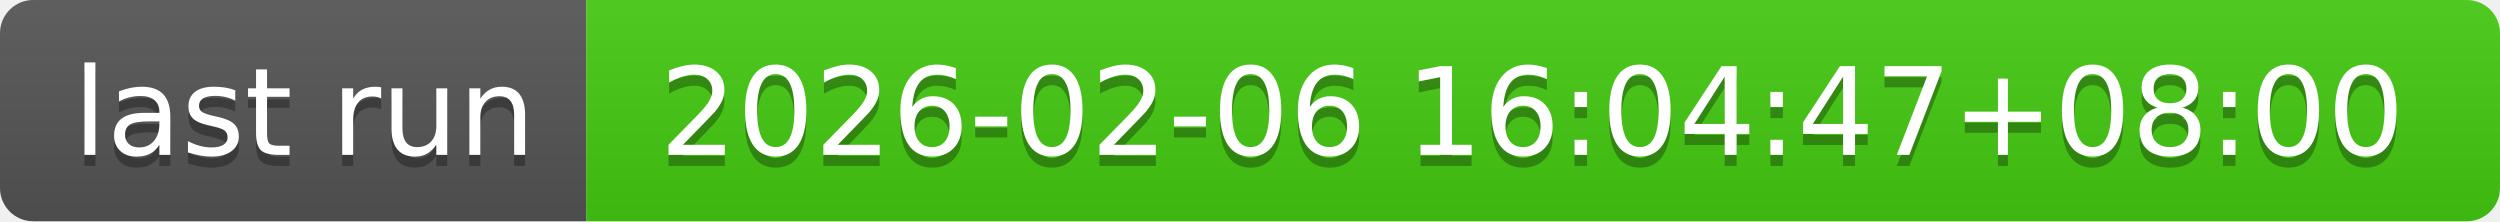
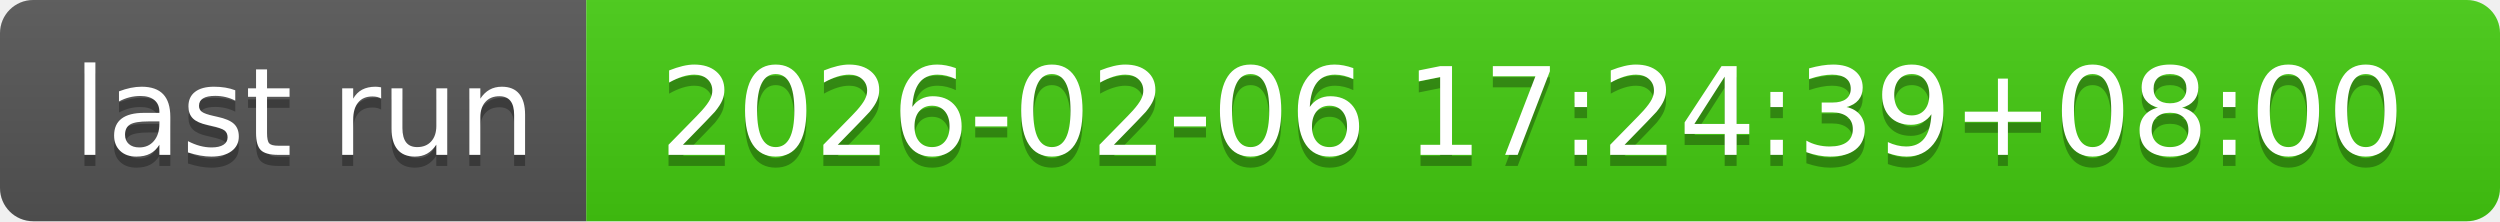
- <svg xmlns="http://www.w3.org/2000/svg" width="226" height="20" role="img" aria-label="last run: 2026-02-06 16:04:47+08:00">
+ <svg xmlns="http://www.w3.org/2000/svg" width="226" height="20" role="img" aria-label="last run: 2026-02-06 17:24:39+08:00">
  <linearGradient id="s" x2="0" y2="100%">
    <stop offset="0" stop-color="#bbb" stop-opacity=".1" />
    <stop offset="1" stop-opacity=".1" />
  </linearGradient>
  <clipPath id="r">
    <rect width="226" height="20" rx="3" fill="#fff" />
  </clipPath>
  <g clip-path="url(#r)">
    <rect width="53" height="20" fill="#555" />
    <rect x="53" width="173" height="20" fill="#4c1" />
    <rect width="226" height="20" fill="url(#s)" />
  </g>
  <g fill="#fff" text-anchor="middle" font-family="Verdana,Geneva,DejaVu Sans,sans-serif" text-rendering="geometricPrecision" font-size="110">
    <text aria-hidden="true" x="275" y="150" fill="#010101" fill-opacity=".3" transform="scale(.1)" textLength="430">last run</text>
    <text x="275" y="140" transform="scale(.1)" fill="#fff" textLength="430">last run</text>
-     <text aria-hidden="true" x="1385" y="150" fill="#010101" fill-opacity=".3" transform="scale(.1)" textLength="1630">2026-02-06 16:04:47+08:00</text>
-     <text x="1385" y="140" transform="scale(.1)" fill="#fff" textLength="1630">2026-02-06 16:04:47+08:00</text>
+     <text aria-hidden="true" x="1385" y="150" fill="#010101" fill-opacity=".3" transform="scale(.1)" textLength="1630">2026-02-06 17:24:39+08:00</text>
+     <text x="1385" y="140" transform="scale(.1)" fill="#fff" textLength="1630">2026-02-06 17:24:39+08:00</text>
  </g>
</svg>
